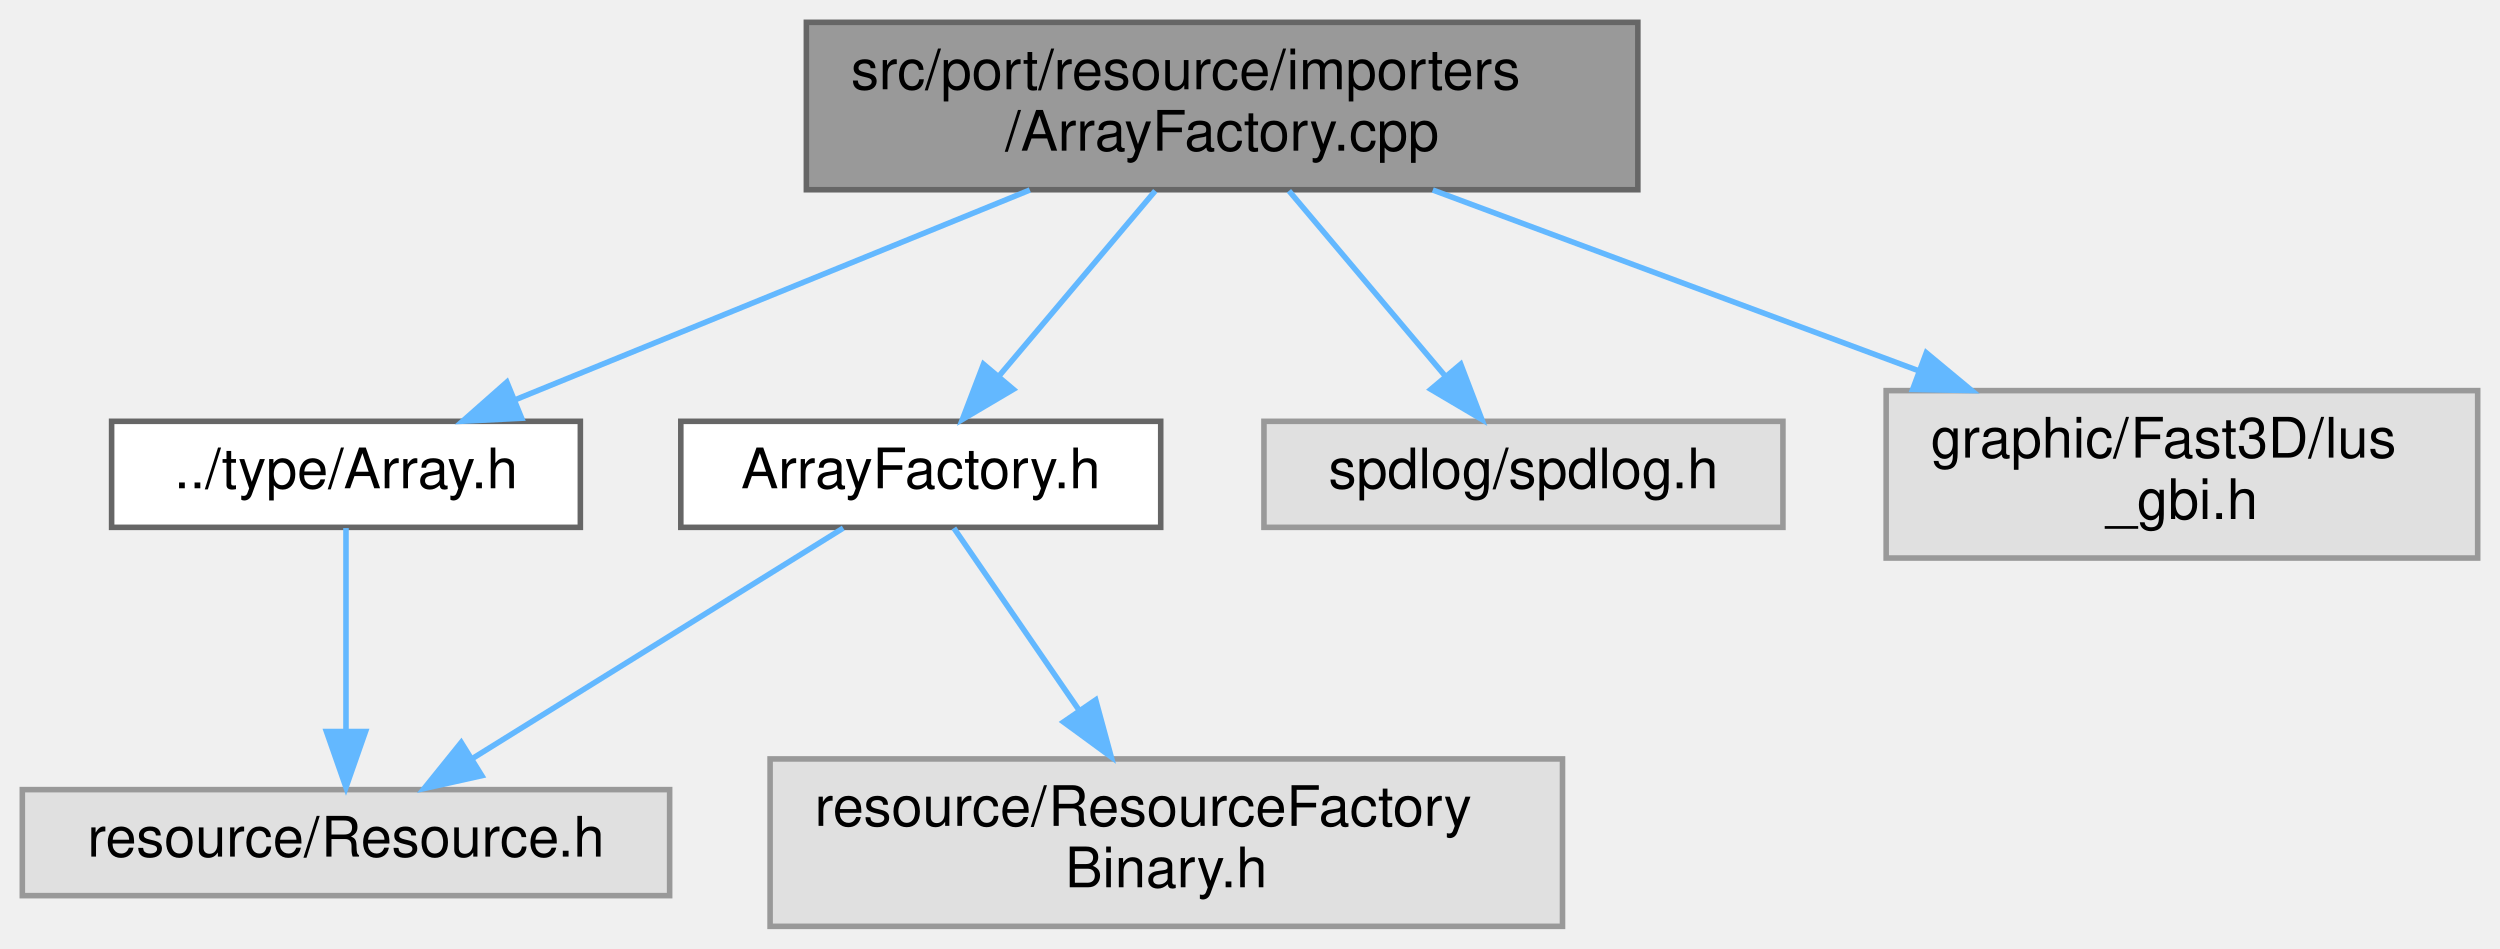
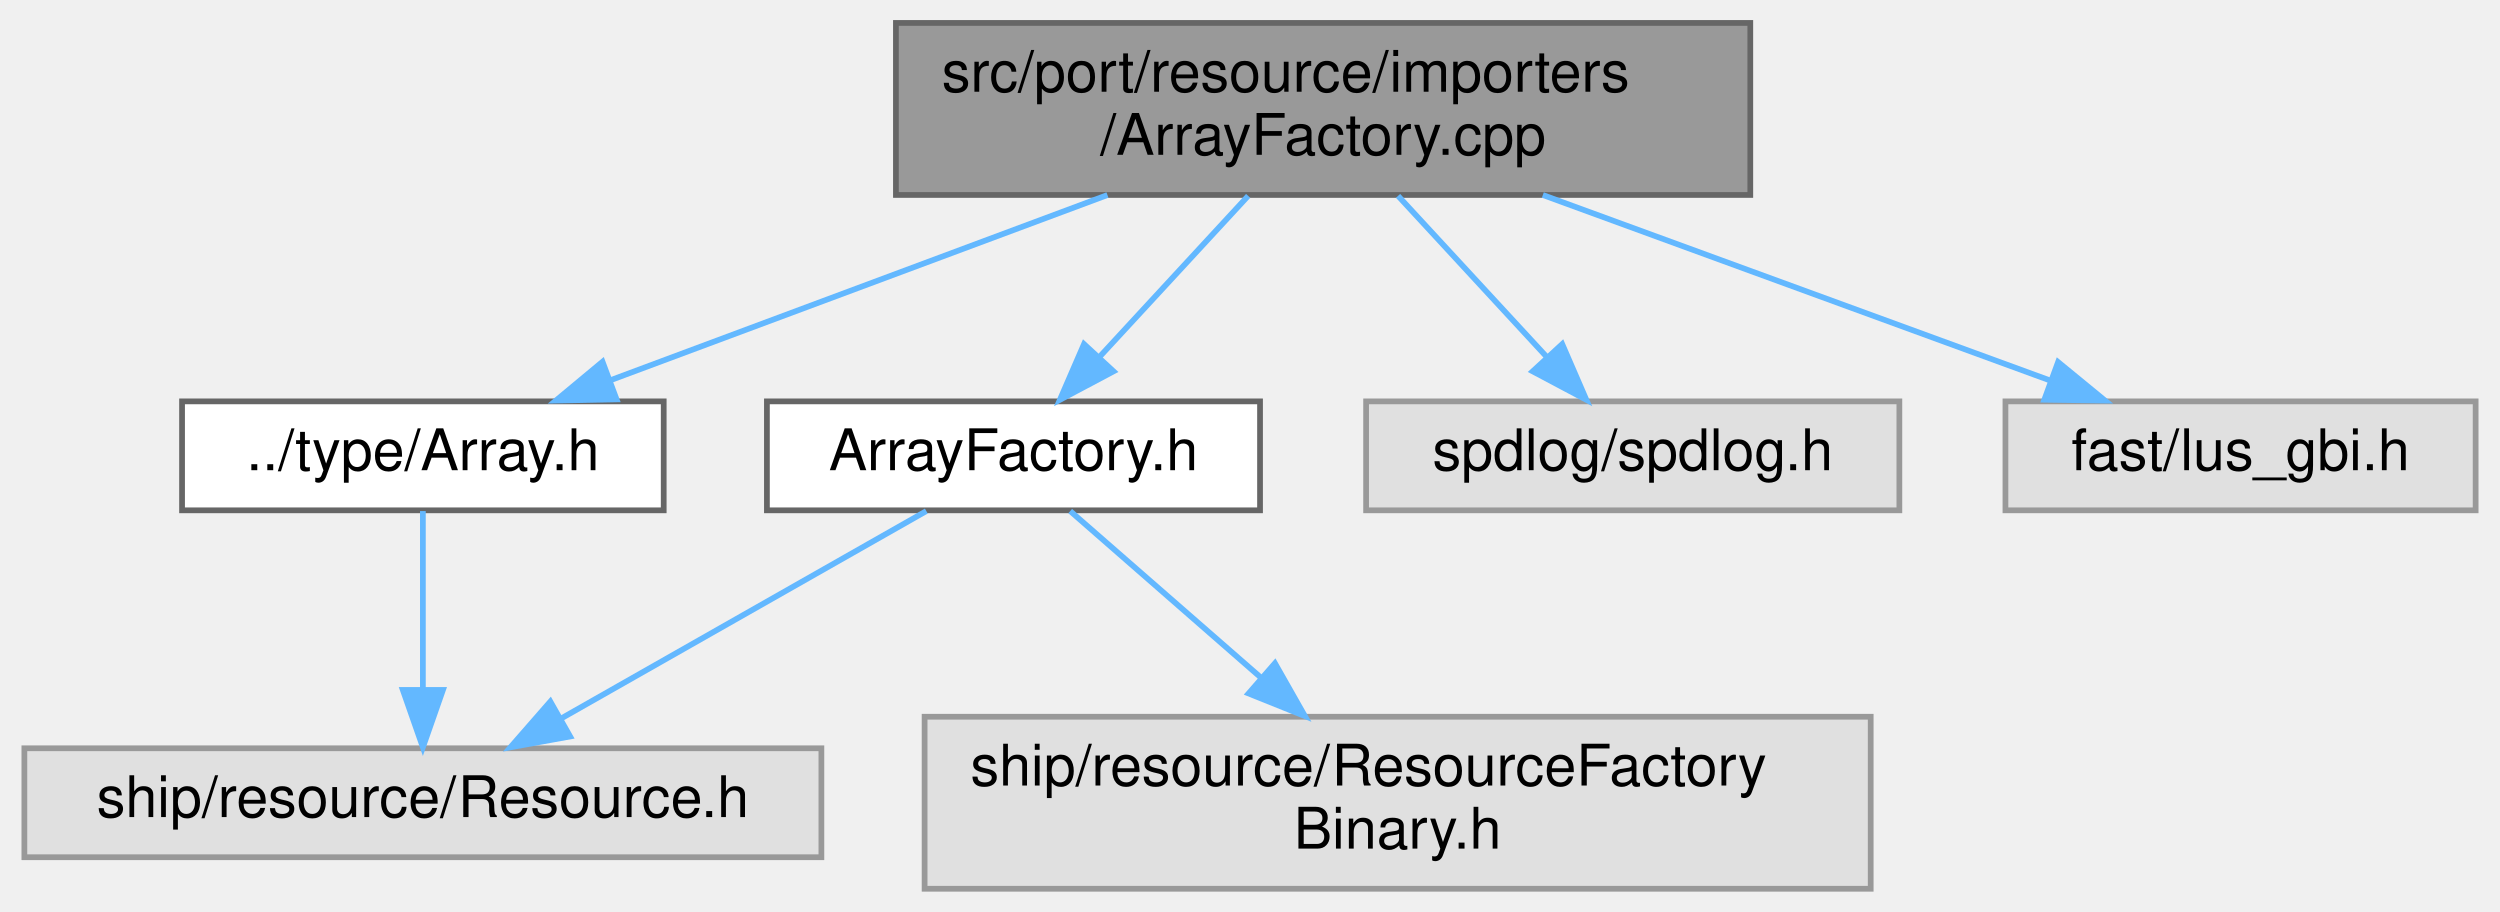
- <svg xmlns="http://www.w3.org/2000/svg" xmlns:xlink="http://www.w3.org/1999/xlink" width="448pt" height="170pt" viewBox="0.00 0.00 448.00 170.00">
-   <g id="graph0" class="graph" transform="scale(1 1) rotate(0) translate(4 166)">
+ <svg xmlns="http://www.w3.org/2000/svg" xmlns:xlink="http://www.w3.org/1999/xlink" width="436pt" height="159pt" viewBox="0.00 0.00 435.50 159.00">
+   <g id="graph0" class="graph" transform="scale(1 1) rotate(0) translate(4 155)">
    <g id="Node000001" class="node">
      <g id="a_Node000001">
        <a xlink:title=" ">
-           <polygon fill="#999999" stroke="#666666" points="289.5,-162 140.5,-162 140.5,-132 289.5,-132 289.5,-162" />
-           <text text-anchor="start" x="148.5" y="-150" font-family="Helvetica,sans-Serif" font-size="10.00">src/port/resource/importers</text>
-           <text text-anchor="middle" x="215" y="-139" font-family="Helvetica,sans-Serif" font-size="10.00">/ArrayFactory.cpp</text>
+           <polygon fill="#999999" stroke="#666666" points="301,-151 152,-151 152,-121 301,-121 301,-151" />
+           <text text-anchor="start" x="160" y="-139" font-family="Helvetica,sans-Serif" font-size="10.00">src/port/resource/importers</text>
+           <text text-anchor="middle" x="226.5" y="-128" font-family="Helvetica,sans-Serif" font-size="10.00">/ArrayFactory.cpp</text>
        </a>
      </g>
    </g>
    <g id="Node000002" class="node">
      <g id="a_Node000002">
        <a xlink:href="ArrayFactory_8h.html" target="_top" xlink:title=" ">
-           <polygon fill="white" stroke="#666666" points="204,-90.5 118,-90.5 118,-71.5 204,-71.5 204,-90.5" />
-           <text text-anchor="middle" x="161" y="-78.5" font-family="Helvetica,sans-Serif" font-size="10.00">ArrayFactory.h</text>
+           <polygon fill="white" stroke="#666666" points="215.5,-85 129.5,-85 129.5,-66 215.5,-66 215.5,-85" />
+           <text text-anchor="middle" x="172.5" y="-73" font-family="Helvetica,sans-Serif" font-size="10.00">ArrayFactory.h</text>
        </a>
      </g>
    </g>
    <g id="edge1_Node000001_Node000002" class="edge">
      <g id="a_edge1_Node000001_Node000002">
        <a xlink:title=" ">
-           <path fill="none" stroke="#63b8ff" d="M203.02,-131.8C194.76,-122.01 183.76,-108.98 175.09,-98.7" />
-           <polygon fill="#63b8ff" stroke="#63b8ff" points="177.59,-96.23 168.46,-90.84 172.24,-100.74 177.59,-96.23" />
+           <path fill="none" stroke="#63b8ff" d="M213.43,-120.84C205.59,-112.35 195.59,-101.52 187.44,-92.69" />
+           <polygon fill="#63b8ff" stroke="#63b8ff" points="189.95,-90.24 180.59,-85.27 184.8,-94.99 189.95,-90.24" />
        </a>
      </g>
    </g>
    <g id="Node000005" class="node">
      <g id="a_Node000005">
        <a xlink:href="Array_8h.html" target="_top" xlink:title=" ">
-           <polygon fill="white" stroke="#666666" points="100,-90.5 16,-90.5 16,-71.5 100,-71.5 100,-90.5" />
-           <text text-anchor="middle" x="58" y="-78.5" font-family="Helvetica,sans-Serif" font-size="10.00">../type/Array.h</text>
+           <polygon fill="white" stroke="#666666" points="111.5,-85 27.5,-85 27.5,-66 111.5,-66 111.5,-85" />
+           <text text-anchor="middle" x="69.5" y="-73" font-family="Helvetica,sans-Serif" font-size="10.00">../type/Array.h</text>
        </a>
      </g>
    </g>
    <g id="edge4_Node000001_Node000005" class="edge">
      <g id="a_edge4_Node000001_Node000005">
        <a xlink:title=" ">
-           <path fill="none" stroke="#63b8ff" d="M180.55,-131.95C153.01,-120.73 114.79,-105.15 88.39,-94.39" />
-           <polygon fill="#63b8ff" stroke="#63b8ff" points="89.48,-91.05 78.89,-90.52 86.83,-97.53 89.48,-91.05" />
+           <path fill="none" stroke="#63b8ff" d="M188.89,-120.99C162.47,-111.14 127.46,-98.1 102.19,-88.68" />
+           <polygon fill="#63b8ff" stroke="#63b8ff" points="103.28,-85.35 92.69,-85.14 100.83,-91.91 103.28,-85.35" />
        </a>
      </g>
    </g>
    <g id="Node000006" class="node">
      <g id="a_Node000006">
        <a xlink:title=" ">
-           <polygon fill="#e0e0e0" stroke="#999999" points="315.5,-90.5 222.5,-90.5 222.5,-71.5 315.5,-71.5 315.5,-90.5" />
-           <text text-anchor="middle" x="269" y="-78.5" font-family="Helvetica,sans-Serif" font-size="10.00">spdlog/spdlog.h</text>
+           <polygon fill="#e0e0e0" stroke="#999999" points="327,-85 234,-85 234,-66 327,-66 327,-85" />
+           <text text-anchor="middle" x="280.5" y="-73" font-family="Helvetica,sans-Serif" font-size="10.00">spdlog/spdlog.h</text>
        </a>
      </g>
    </g>
    <g id="edge6_Node000001_Node000006" class="edge">
      <g id="a_edge6_Node000001_Node000006">
        <a xlink:title=" ">
-           <path fill="none" stroke="#63b8ff" d="M226.98,-131.8C235.24,-122.01 246.24,-108.98 254.91,-98.7" />
-           <polygon fill="#63b8ff" stroke="#63b8ff" points="257.76,-100.74 261.54,-90.84 252.41,-96.23 257.76,-100.74" />
+           <path fill="none" stroke="#63b8ff" d="M239.57,-120.84C247.41,-112.35 257.41,-101.52 265.56,-92.69" />
+           <polygon fill="#63b8ff" stroke="#63b8ff" points="268.2,-94.99 272.41,-85.27 263.05,-90.24 268.2,-94.99" />
        </a>
      </g>
    </g>
    <g id="Node000007" class="node">
      <g id="a_Node000007">
        <a xlink:title=" ">
-           <polygon fill="#e0e0e0" stroke="#999999" points="440,-96 334,-96 334,-66 440,-66 440,-96" />
-           <text text-anchor="start" x="342" y="-84" font-family="Helvetica,sans-Serif" font-size="10.00">graphic/Fast3D/lus</text>
-           <text text-anchor="middle" x="387" y="-73" font-family="Helvetica,sans-Serif" font-size="10.00">_gbi.h</text>
+           <polygon fill="#e0e0e0" stroke="#999999" points="427.5,-85 345.5,-85 345.5,-66 427.5,-66 427.5,-85" />
+           <text text-anchor="middle" x="386.5" y="-73" font-family="Helvetica,sans-Serif" font-size="10.00">fast/lus_gbi.h</text>
        </a>
      </g>
    </g>
    <g id="edge7_Node000001_Node000007" class="edge">
      <g id="a_edge7_Node000001_Node000007">
        <a xlink:title=" ">
-           <path fill="none" stroke="#63b8ff" d="M252.75,-131.95C278.4,-122.41 312.52,-109.71 339.95,-99.51" />
-           <polygon fill="#63b8ff" stroke="#63b8ff" points="341.19,-102.78 349.34,-96.01 338.75,-96.22 341.19,-102.78" />
+           <path fill="none" stroke="#63b8ff" d="M264.82,-120.99C291.76,-111.14 327.43,-98.1 353.19,-88.68" />
+           <polygon fill="#63b8ff" stroke="#63b8ff" points="354.68,-91.86 362.87,-85.14 352.28,-85.29 354.68,-91.86" />
        </a>
      </g>
    </g>
    <g id="Node000003" class="node">
      <g id="a_Node000003">
        <a xlink:title=" ">
-           <polygon fill="#e0e0e0" stroke="#999999" points="116,-24.5 0,-24.5 0,-5.5 116,-5.5 116,-24.5" />
-           <text text-anchor="middle" x="58" y="-12.5" font-family="Helvetica,sans-Serif" font-size="10.00">resource/Resource.h</text>
+           <polygon fill="#e0e0e0" stroke="#999999" points="139,-24.5 0,-24.5 0,-5.5 139,-5.5 139,-24.5" />
+           <text text-anchor="middle" x="69.5" y="-12.5" font-family="Helvetica,sans-Serif" font-size="10.00">ship/resource/Resource.h</text>
        </a>
      </g>
    </g>
    <g id="edge2_Node000002_Node000003" class="edge">
      <g id="a_edge2_Node000002_Node000003">
        <a xlink:title=" ">
-           <path fill="none" stroke="#63b8ff" d="M147.11,-71.37C130.06,-60.78 100.93,-42.67 80.63,-30.06" />
-           <polygon fill="#63b8ff" stroke="#63b8ff" points="82.34,-27 72,-24.7 78.65,-32.95 82.34,-27" />
+           <path fill="none" stroke="#63b8ff" d="M157.3,-65.87C140.49,-56.32 113.18,-40.81 93.48,-29.62" />
+           <polygon fill="#63b8ff" stroke="#63b8ff" points="95.18,-26.56 84.76,-24.67 91.73,-32.65 95.18,-26.56" />
        </a>
      </g>
    </g>
    <g id="Node000004" class="node">
      <g id="a_Node000004">
        <a xlink:title=" ">
-           <polygon fill="#e0e0e0" stroke="#999999" points="276,-30 134,-30 134,0 276,0 276,-30" />
-           <text text-anchor="start" x="142" y="-18" font-family="Helvetica,sans-Serif" font-size="10.00">resource/ResourceFactory</text>
-           <text text-anchor="middle" x="205" y="-7" font-family="Helvetica,sans-Serif" font-size="10.00">Binary.h</text>
+           <polygon fill="#e0e0e0" stroke="#999999" points="322,-30 157,-30 157,0 322,0 322,-30" />
+           <text text-anchor="start" x="165" y="-18" font-family="Helvetica,sans-Serif" font-size="10.00">ship/resource/ResourceFactory</text>
+           <text text-anchor="middle" x="239.5" y="-7" font-family="Helvetica,sans-Serif" font-size="10.00">Binary.h</text>
        </a>
      </g>
    </g>
    <g id="edge3_Node000002_Node000004" class="edge">
      <g id="a_edge3_Node000002_Node000004">
        <a xlink:title=" ">
-           <path fill="none" stroke="#63b8ff" d="M166.93,-71.37C172.63,-63.08 181.5,-50.18 189.24,-38.92" />
-           <polygon fill="#63b8ff" stroke="#63b8ff" points="192.35,-40.58 195.13,-30.36 186.58,-36.62 192.35,-40.58" />
+           <path fill="none" stroke="#63b8ff" d="M182.39,-65.87C191.14,-58.22 204.27,-46.76 215.74,-36.75" />
+           <polygon fill="#63b8ff" stroke="#63b8ff" points="218.1,-39.33 223.33,-30.11 213.5,-34.06 218.1,-39.33" />
        </a>
      </g>
    </g>
    <g id="edge5_Node000005_Node000003" class="edge">
      <g id="a_edge5_Node000005_Node000003">
        <a xlink:title=" ">
-           <path fill="none" stroke="#63b8ff" d="M58,-71.37C58,-62.16 58,-47.29 58,-35.27" />
-           <polygon fill="#63b8ff" stroke="#63b8ff" points="61.5,-34.91 58,-24.91 54.5,-34.91 61.5,-34.91" />
+           <path fill="none" stroke="#63b8ff" d="M69.5,-65.87C69.5,-57.75 69.5,-45.31 69.5,-34.89" />
+           <polygon fill="#63b8ff" stroke="#63b8ff" points="73,-34.67 69.5,-24.67 66,-34.67 73,-34.67" />
        </a>
      </g>
    </g>
  </g>
</svg>
